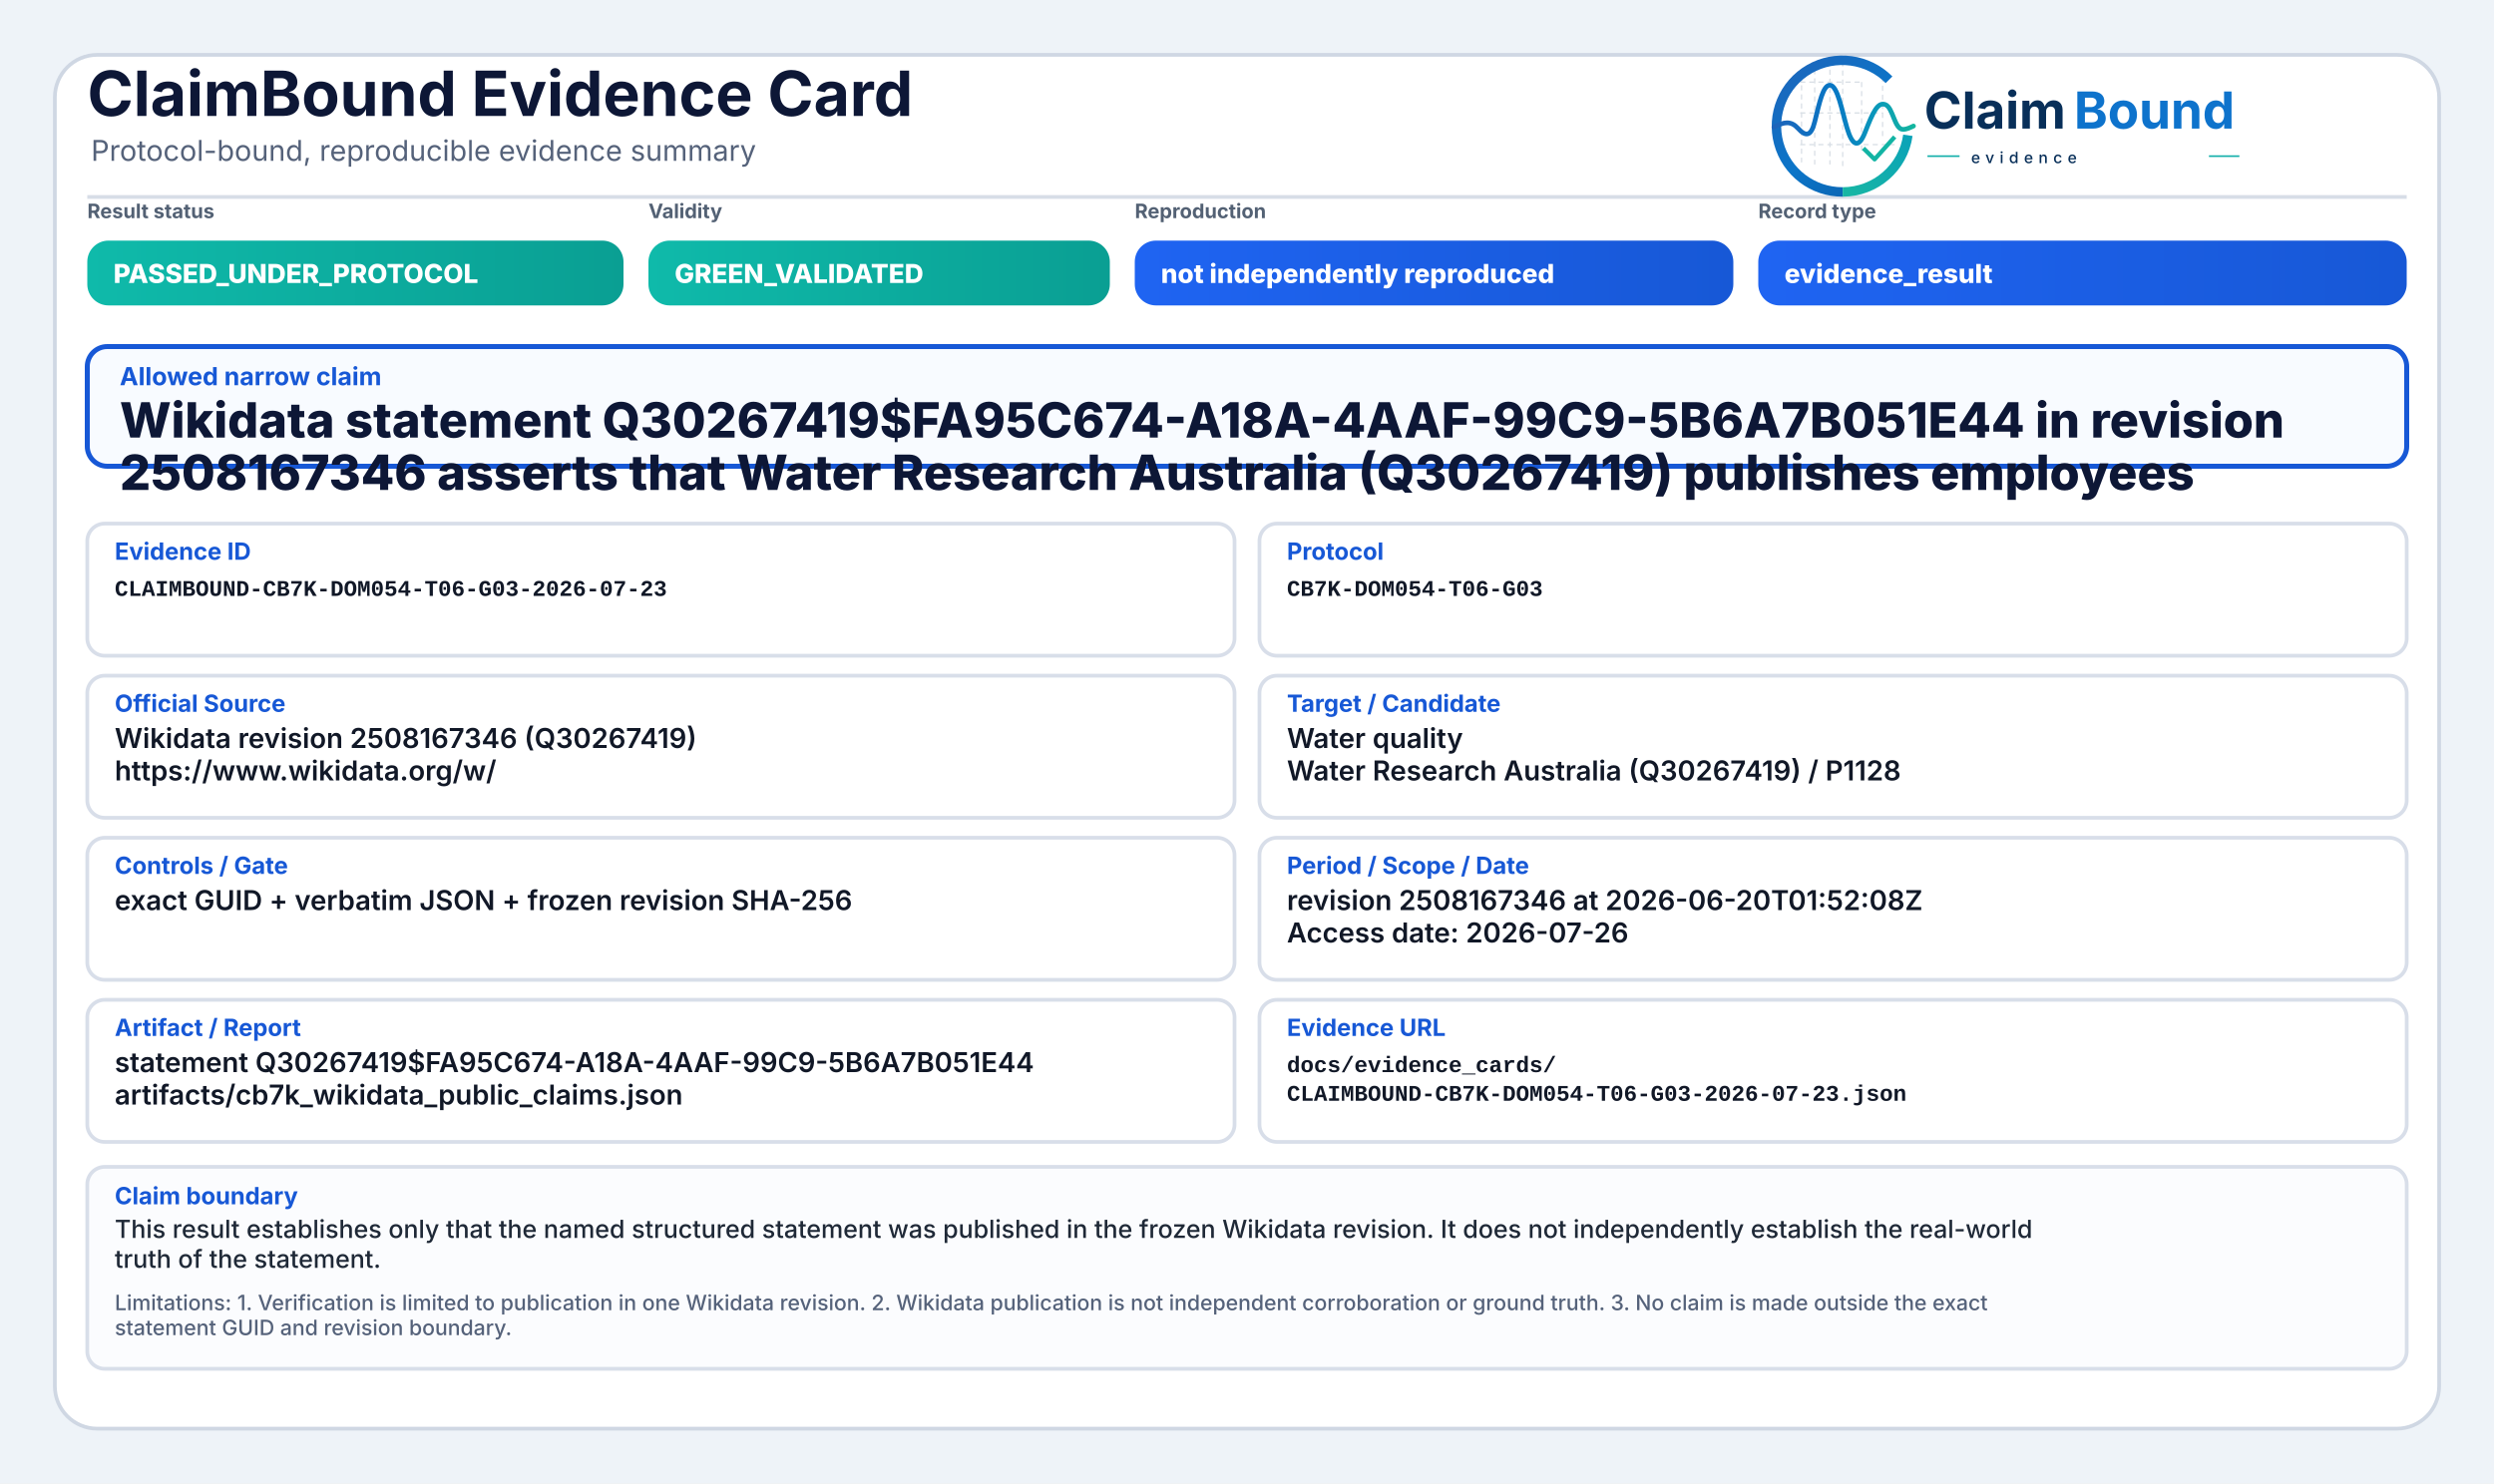
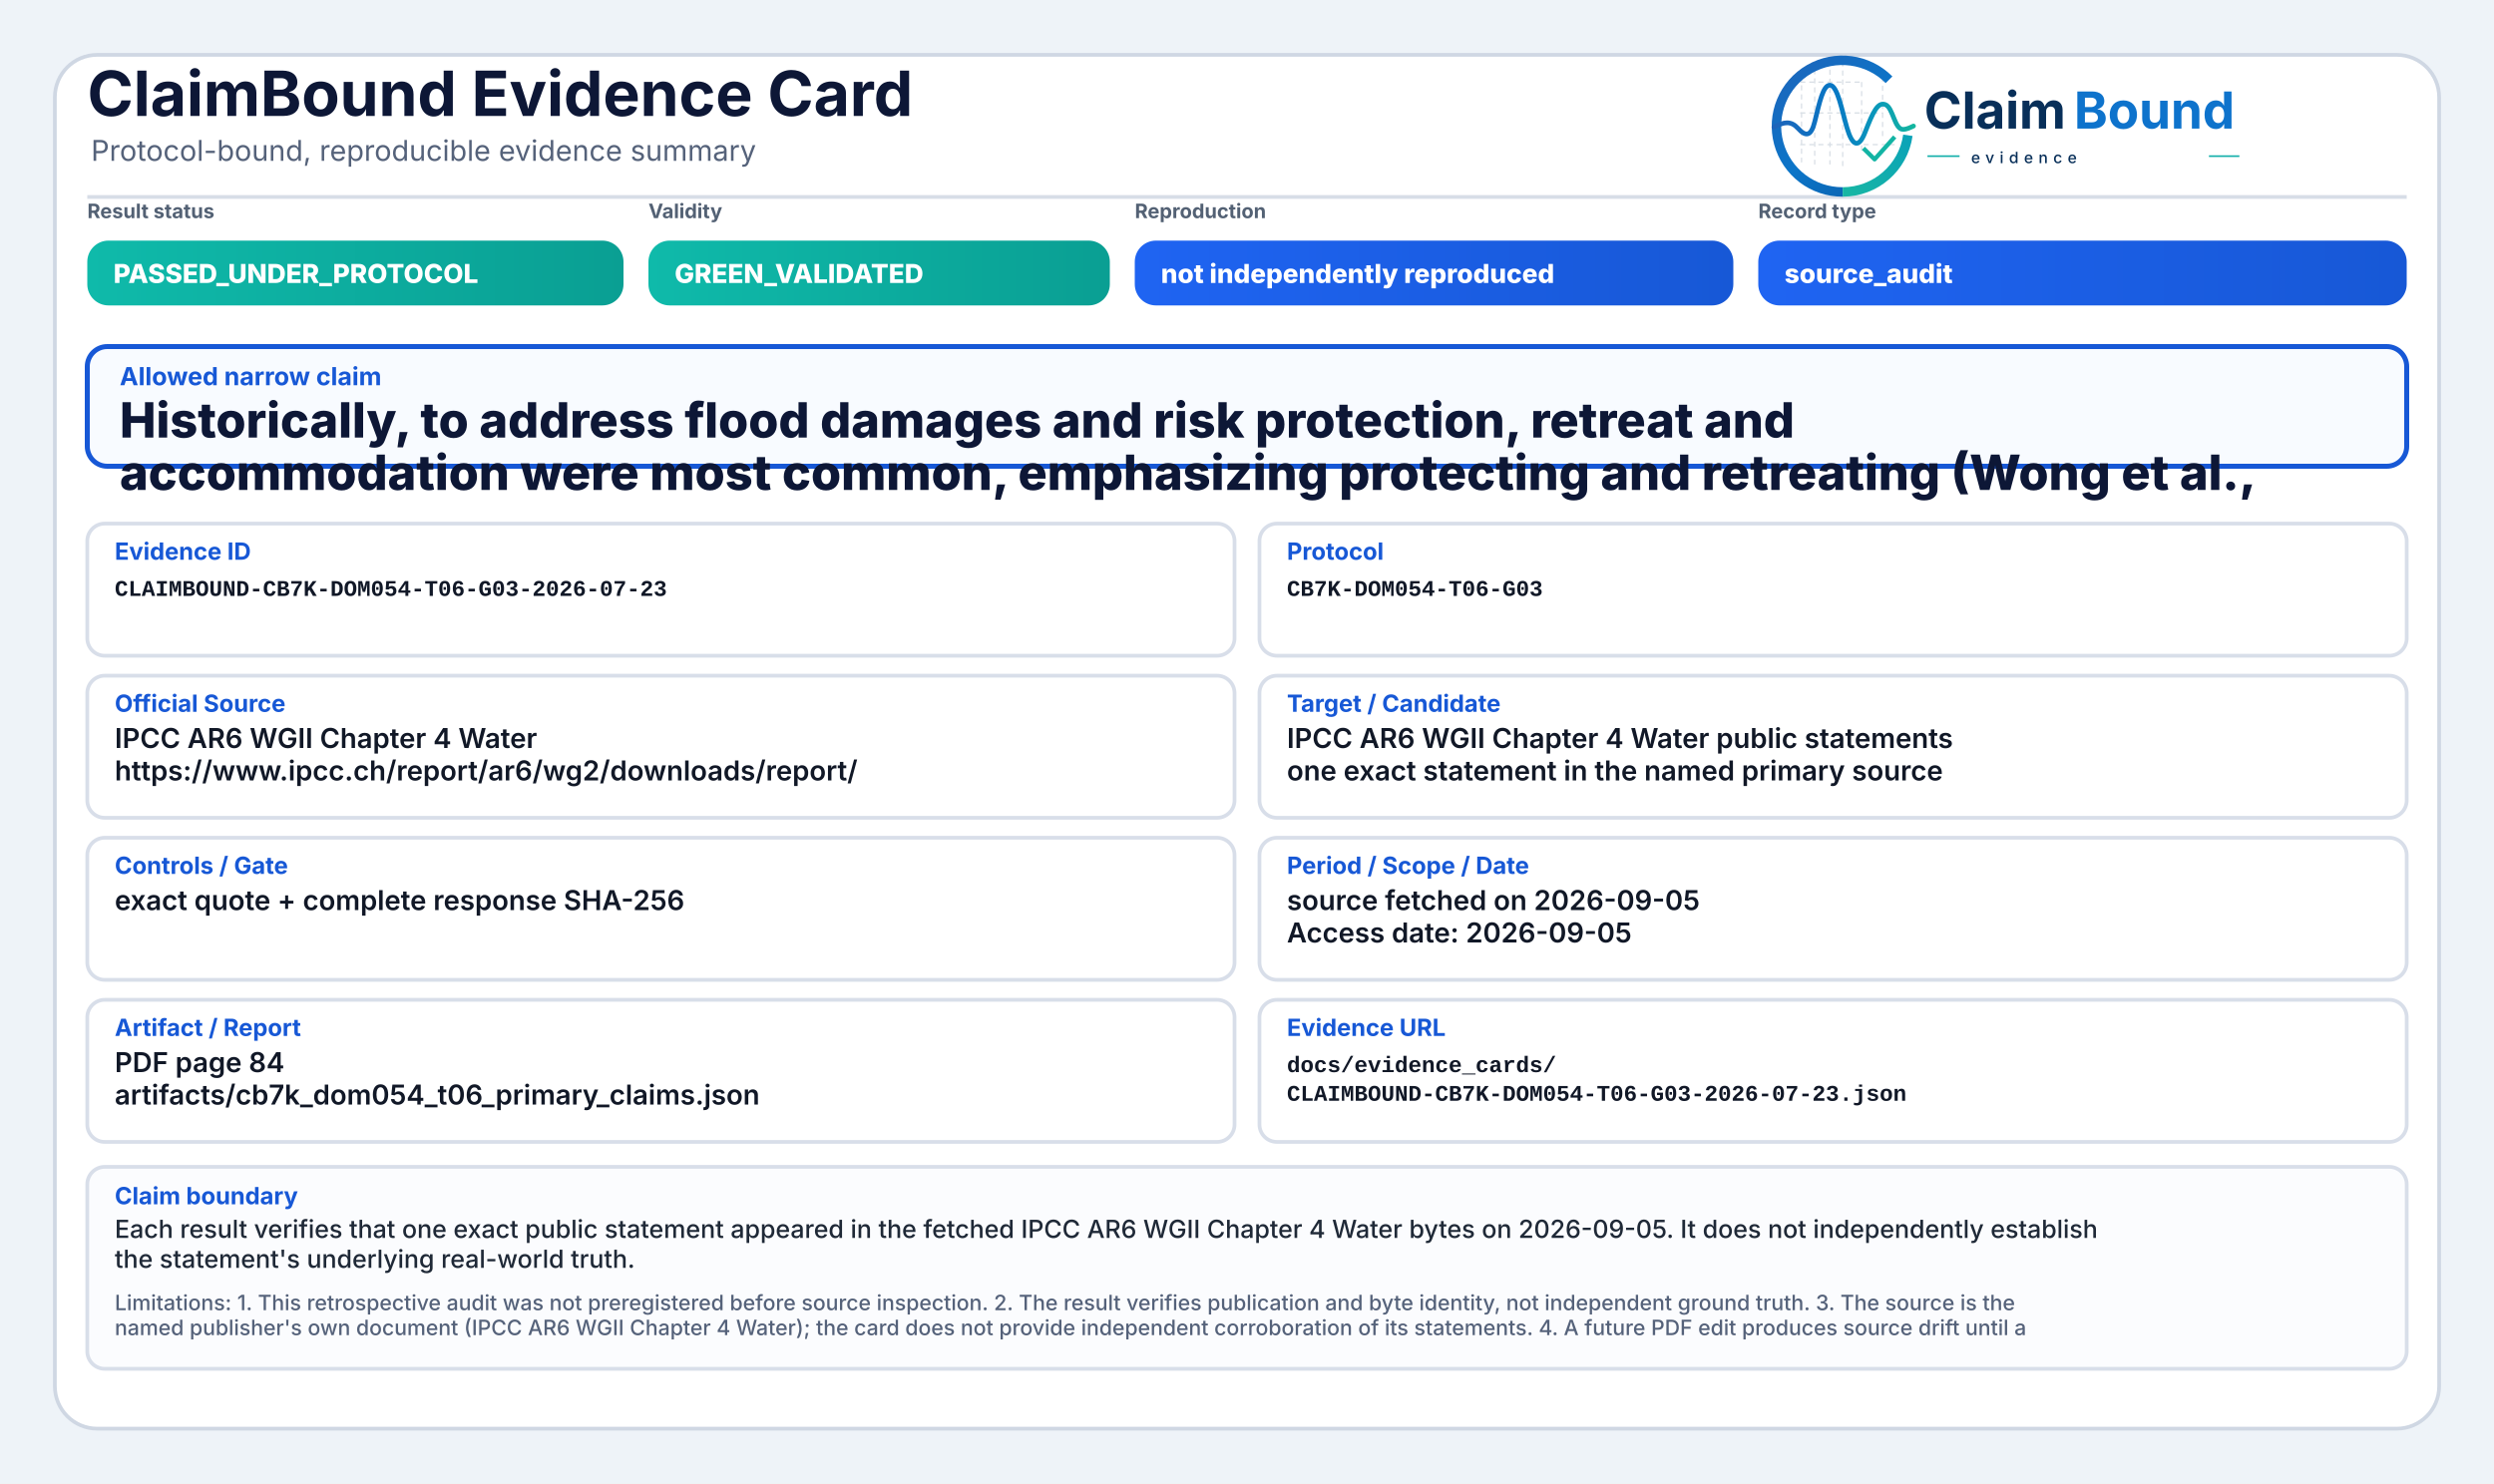
<svg xmlns="http://www.w3.org/2000/svg" width="2000" height="1190" viewBox="0 0 2000 1190" role="img" aria-label="ClaimBound Evidence Card">
  <defs>
    <linearGradient id="greenGrad" x1="0" y1="0" x2="1" y2="0">
      <stop offset="0%" stop-color="#0fbaaa" />
      <stop offset="100%" stop-color="#0a9f93" />
    </linearGradient>
    <linearGradient id="yellowGrad" x1="0" y1="0" x2="1" y2="0">
      <stop offset="0%" stop-color="#fbbf24" />
      <stop offset="100%" stop-color="#d97706" />
    </linearGradient>
    <linearGradient id="amberGrad" x1="0" y1="0" x2="1" y2="0">
      <stop offset="0%" stop-color="#f97316" />
      <stop offset="100%" stop-color="#c2410c" />
    </linearGradient>
    <linearGradient id="redGrad" x1="0" y1="0" x2="1" y2="0">
      <stop offset="0%" stop-color="#ef4444" />
      <stop offset="100%" stop-color="#b91c1c" />
    </linearGradient>
    <linearGradient id="grayGrad" x1="0" y1="0" x2="1" y2="0">
      <stop offset="0%" stop-color="#64748b" />
      <stop offset="100%" stop-color="#475569" />
    </linearGradient>
    <linearGradient id="blueGrad" x1="0" y1="0" x2="1" y2="0">
      <stop offset="0%" stop-color="#1f64f2" />
      <stop offset="100%" stop-color="#1758d6" />
    </linearGradient>
    <linearGradient id="logoRingBlue" x1="73" y1="453" x2="348" y2="793" gradientUnits="userSpaceOnUse">
      <stop offset="0" stop-color="#1E64BA" />
      <stop offset="0.55" stop-color="#0C75C8" />
      <stop offset="1" stop-color="#0A5FAB" />
    </linearGradient>
    <linearGradient id="logoRingTeal" x1="221" y1="792" x2="403" y2="594" gradientUnits="userSpaceOnUse">
      <stop offset="0" stop-color="#18B7A3" />
      <stop offset="1" stop-color="#089EBC" />
    </linearGradient>
    <linearGradient id="logoSignalGradient" x1="61" y1="628" x2="404" y2="628" gradientUnits="userSpaceOnUse">
      <stop offset="0" stop-color="#1E64BA" />
      <stop offset="0.43" stop-color="#0877C4" />
      <stop offset="0.72" stop-color="#0A97BB" />
      <stop offset="1" stop-color="#14B69E" />
    </linearGradient>
  </defs>
  <rect x="0" y="0" width="2000" height="1190" fill="#eef3f8" />
  <rect x="44" y="44" width="1912" height="1102" rx="34" fill="#ffffff" stroke="#cfd7e3" stroke-width="3" />
  <path d="M70 158 H1930" stroke="#d7dde7" stroke-width="3" />
  <text x="70" y="93" font-family="Inter, Segoe UI, Arial, sans-serif" font-size="50" font-weight="750" fill="#0d1736">ClaimBound Evidence Card</text>
  <text x="73" y="129" font-family="Inter, Segoe UI, Arial, sans-serif" font-size="23" font-weight="400" fill="#55627a">Protocol-bound, reproducible evidence summary</text>
  <g aria-label="ClaimBound evidence logo" transform="translate(1415,52) scale(0.33) translate(-40,-478)">
    <g stroke-linecap="butt" stroke-linejoin="round">
      <g stroke="#CBD3DC" stroke-width="3.2" stroke-linecap="round" stroke-dasharray="10 12" opacity="0.72">
        <path d="M130 507V714" />
        <path d="M162 490V719" />
        <path d="M199 491V719" />
        <path d="M230 471V726" />
        <path d="M276 521V690" />
        <path d="M327 508V650" />
        <path d="M128 520H277" />
        <path d="M128 595H327" />
        <path d="M128 672H355" />
      </g>
      <path d="M342.6 514.3A160 160 0 1 0 230 787" fill="none" stroke="url(#logoRingBlue)" stroke-width="23" />
      <path d="M230 787A160 160 0 0 0 388.4 649.3" fill="none" stroke="url(#logoRingTeal)" stroke-width="23" />
      <path d="M63 629.5C87 616.4 104.3 613.6 121.2 632.2C140.7 653.8 153.4 651.6 162.1 616.2C173.8 568.5 182.5 527.5 198.9 527.5C217.5 527.5 228.4 590.6 240.3 630.8C253.4 675.4 268.6 682.8 284.6 641.5C303.5 592.9 315.2 567.6 333.7 574.7C352.6 582 355.7 635.1 376.6 634.9C386.2 634.8 394 630.4 402 626.8" fill="none" stroke="url(#logoSignalGradient)" stroke-width="11.5" stroke-linecap="round" />
      <path d="M284 684.5L307.5 707.7L353 657" fill="none" stroke="#12B4A4" stroke-width="10.5" stroke-linecap="square" />
    </g>
    <text x="428" y="633" font-family="Inter, Segoe UI, Arial, sans-serif" font-size="124" font-weight="750" fill="#082F59" text-rendering="geometricPrecision">Claim</text>
    <text x="792" y="633" font-family="Inter, Segoe UI, Arial, sans-serif" font-size="124" font-weight="750" fill="#0E73CC" text-rendering="geometricPrecision">Bound</text>
    <line x1="436" y1="700" x2="514" y2="700" stroke="#11AFA9" stroke-width="4" />
    <text x="542" y="717" font-family="Inter, Segoe UI, Arial, sans-serif" font-size="38" font-weight="500" letter-spacing="13" fill="#082F59">evidence</text>
    <line x1="1120" y1="700" x2="1194" y2="700" stroke="#11AFA9" stroke-width="4" />
  </g>
  <text x="70" y="175" font-family="Inter, Segoe UI, Arial, sans-serif" font-size="16" font-weight="650" fill="#536174">Result status</text>
  <rect x="70" y="193" width="430" height="52" rx="17" fill="url(#greenGrad)" />
  <text x="91" y="227" font-family="Inter, Segoe UI, Arial, sans-serif" font-size="21" font-weight="800" fill="#ffffff">PASSED_UNDER_PROTOCOL</text>
  <text x="520" y="175" font-family="Inter, Segoe UI, Arial, sans-serif" font-size="16" font-weight="650" fill="#536174">Validity</text>
  <rect x="520" y="193" width="370" height="52" rx="17" fill="url(#greenGrad)" />
  <text x="541" y="227" font-family="Inter, Segoe UI, Arial, sans-serif" font-size="21" font-weight="800" fill="#ffffff">GREEN_VALIDATED</text>
  <text x="910" y="175" font-family="Inter, Segoe UI, Arial, sans-serif" font-size="16" font-weight="650" fill="#536174">Reproduction</text>
  <rect x="910" y="193" width="480" height="52" rx="17" fill="url(#blueGrad)" />
  <text x="931" y="227" font-family="Inter, Segoe UI, Arial, sans-serif" font-size="21" font-weight="800" fill="#ffffff">not independently reproduced</text>
  <text x="1410" y="175" font-family="Inter, Segoe UI, Arial, sans-serif" font-size="16" font-weight="650" fill="#536174">Record type</text>
  <rect x="1410" y="193" width="520" height="52" rx="17" fill="url(#blueGrad)" />
-   <text x="1431" y="227" font-family="Inter, Segoe UI, Arial, sans-serif" font-size="21" font-weight="800" fill="#ffffff">evidence_result</text>
+   <text x="1431" y="227" font-family="Inter, Segoe UI, Arial, sans-serif" font-size="21" font-weight="800" fill="#ffffff">source_audit</text>
  <rect x="70" y="278" width="1860" height="96" rx="16" fill="#f8fbff" stroke="#1758d6" stroke-width="4" />
  <text x="96" y="309" font-family="Inter, Segoe UI, Arial, sans-serif" font-size="20" font-weight="750" fill="#1758d6">Allowed narrow claim</text>
-   <text x="96" y="351" font-family="Inter, Segoe UI, Arial, sans-serif" font-size="39" font-weight="800" fill="#0d1736">Wikidata statement Q30267419$FA95C674-A18A-4AAF-99C9-5B6A7B051E44 in revision</text>
-   <text x="96" y="393" font-family="Inter, Segoe UI, Arial, sans-serif" font-size="39" font-weight="800" fill="#0d1736">2508167346 asserts that Water Research Australia (Q30267419) publishes employees</text>
+   <text x="96" y="351" font-family="Inter, Segoe UI, Arial, sans-serif" font-size="39" font-weight="800" fill="#0d1736">Historically, to address flood damages and risk protection, retreat and</text>
+   <text x="96" y="393" font-family="Inter, Segoe UI, Arial, sans-serif" font-size="39" font-weight="800" fill="#0d1736">accommodation were most common, emphasizing protecting and retreating (Wong et al.,</text>
  <rect x="70" y="420" width="920" height="106" rx="14" fill="#ffffff" stroke="#d8dee9" stroke-width="3" />
  <text x="92" y="449" font-family="Inter, Segoe UI, Arial, sans-serif" font-size="19" font-weight="750" fill="#1758d6">Evidence ID</text>
  <text x="92" y="478" font-family="SFMono-Regular, Consolas, Liberation Mono, monospace" font-size="18" font-weight="600" fill="#111827">CLAIMBOUND-CB7K-DOM054-T06-G03-2026-07-23</text>
  <rect x="1010" y="420" width="920" height="106" rx="14" fill="#ffffff" stroke="#d8dee9" stroke-width="3" />
  <text x="1032" y="449" font-family="Inter, Segoe UI, Arial, sans-serif" font-size="19" font-weight="750" fill="#1758d6">Protocol</text>
  <text x="1032" y="478" font-family="SFMono-Regular, Consolas, Liberation Mono, monospace" font-size="18" font-weight="600" fill="#111827">CB7K-DOM054-T06-G03</text>
  <rect x="70" y="542" width="920" height="114" rx="14" fill="#ffffff" stroke="#d8dee9" stroke-width="3" />
  <text x="92" y="571" font-family="Inter, Segoe UI, Arial, sans-serif" font-size="19" font-weight="750" fill="#1758d6">Official Source</text>
-   <text x="92" y="600" font-family="Inter, Segoe UI, Arial, sans-serif" font-size="22" font-weight="600" fill="#111827">Wikidata revision 2508167346 (Q30267419)</text>
-   <text x="92" y="626" font-family="Inter, Segoe UI, Arial, sans-serif" font-size="22" font-weight="600" fill="#111827">https://www.wikidata.org/w/</text>
+   <text x="92" y="600" font-family="Inter, Segoe UI, Arial, sans-serif" font-size="22" font-weight="600" fill="#111827">IPCC AR6 WGII Chapter 4 Water</text>
+   <text x="92" y="626" font-family="Inter, Segoe UI, Arial, sans-serif" font-size="22" font-weight="600" fill="#111827">https://www.ipcc.ch/report/ar6/wg2/downloads/report/</text>
  <rect x="1010" y="542" width="920" height="114" rx="14" fill="#ffffff" stroke="#d8dee9" stroke-width="3" />
  <text x="1032" y="571" font-family="Inter, Segoe UI, Arial, sans-serif" font-size="19" font-weight="750" fill="#1758d6">Target / Candidate</text>
-   <text x="1032" y="600" font-family="Inter, Segoe UI, Arial, sans-serif" font-size="22" font-weight="600" fill="#111827">Water quality</text>
-   <text x="1032" y="626" font-family="Inter, Segoe UI, Arial, sans-serif" font-size="22" font-weight="600" fill="#111827">Water Research Australia (Q30267419) / P1128</text>
+   <text x="1032" y="600" font-family="Inter, Segoe UI, Arial, sans-serif" font-size="22" font-weight="600" fill="#111827">IPCC AR6 WGII Chapter 4 Water public statements</text>
+   <text x="1032" y="626" font-family="Inter, Segoe UI, Arial, sans-serif" font-size="22" font-weight="600" fill="#111827">one exact statement in the named primary source</text>
  <rect x="70" y="672" width="920" height="114" rx="14" fill="#ffffff" stroke="#d8dee9" stroke-width="3" />
  <text x="92" y="701" font-family="Inter, Segoe UI, Arial, sans-serif" font-size="19" font-weight="750" fill="#1758d6">Controls / Gate</text>
-   <text x="92" y="730" font-family="Inter, Segoe UI, Arial, sans-serif" font-size="22" font-weight="600" fill="#111827">exact GUID + verbatim JSON + frozen revision SHA-256</text>
+   <text x="92" y="730" font-family="Inter, Segoe UI, Arial, sans-serif" font-size="22" font-weight="600" fill="#111827">exact quote + complete response SHA-256</text>
  <rect x="1010" y="672" width="920" height="114" rx="14" fill="#ffffff" stroke="#d8dee9" stroke-width="3" />
  <text x="1032" y="701" font-family="Inter, Segoe UI, Arial, sans-serif" font-size="19" font-weight="750" fill="#1758d6">Period / Scope / Date</text>
-   <text x="1032" y="730" font-family="Inter, Segoe UI, Arial, sans-serif" font-size="22" font-weight="600" fill="#111827">revision 2508167346 at 2026-06-20T01:52:08Z</text>
-   <text x="1032" y="756" font-family="Inter, Segoe UI, Arial, sans-serif" font-size="22" font-weight="600" fill="#111827">Access date: 2026-07-26</text>
+   <text x="1032" y="730" font-family="Inter, Segoe UI, Arial, sans-serif" font-size="22" font-weight="600" fill="#111827">source fetched on 2026-09-05</text>
+   <text x="1032" y="756" font-family="Inter, Segoe UI, Arial, sans-serif" font-size="22" font-weight="600" fill="#111827">Access date: 2026-09-05</text>
  <rect x="70" y="802" width="920" height="114" rx="14" fill="#ffffff" stroke="#d8dee9" stroke-width="3" />
  <text x="92" y="831" font-family="Inter, Segoe UI, Arial, sans-serif" font-size="19" font-weight="750" fill="#1758d6">Artifact / Report</text>
-   <text x="92" y="860" font-family="Inter, Segoe UI, Arial, sans-serif" font-size="22" font-weight="600" fill="#111827">statement Q30267419$FA95C674-A18A-4AAF-99C9-5B6A7B051E44</text>
-   <text x="92" y="886" font-family="Inter, Segoe UI, Arial, sans-serif" font-size="22" font-weight="600" fill="#111827">artifacts/cb7k_wikidata_public_claims.json</text>
+   <text x="92" y="860" font-family="Inter, Segoe UI, Arial, sans-serif" font-size="22" font-weight="600" fill="#111827">PDF page 84</text>
+   <text x="92" y="886" font-family="Inter, Segoe UI, Arial, sans-serif" font-size="22" font-weight="600" fill="#111827">artifacts/cb7k_dom054_t06_primary_claims.json</text>
  <rect x="1010" y="802" width="920" height="114" rx="14" fill="#ffffff" stroke="#d8dee9" stroke-width="3" />
  <text x="1032" y="831" font-family="Inter, Segoe UI, Arial, sans-serif" font-size="19" font-weight="750" fill="#1758d6">Evidence URL</text>
  <text x="1032" y="860" font-family="SFMono-Regular, Consolas, Liberation Mono, monospace" font-size="18" font-weight="600" fill="#111827">docs/evidence_cards/</text>
  <text x="1032" y="883" font-family="SFMono-Regular, Consolas, Liberation Mono, monospace" font-size="18" font-weight="600" fill="#111827">CLAIMBOUND-CB7K-DOM054-T06-G03-2026-07-23.json</text>
  <rect x="70" y="936" width="1860" height="162" rx="14" fill="#fbfcfe" stroke="#d8dee9" stroke-width="3" />
  <text x="92" y="966" font-family="Inter, Segoe UI, Arial, sans-serif" font-size="19" font-weight="750" fill="#1758d6">Claim boundary</text>
-   <text x="92" y="993" font-family="Inter, Segoe UI, Arial, sans-serif" font-size="20" font-weight="500" fill="#1f2937">This result establishes only that the named structured statement was published in the frozen Wikidata revision. It does not independently establish the real-world</text>
-   <text x="92" y="1017" font-family="Inter, Segoe UI, Arial, sans-serif" font-size="20" font-weight="500" fill="#1f2937">truth of the statement.</text>
-   <text x="92" y="1051" font-family="Inter, Segoe UI, Arial, sans-serif" font-size="17" font-weight="500" fill="#55627a">Limitations: 1. Verification is limited to publication in one Wikidata revision. 2. Wikidata publication is not independent corroboration or ground truth. 3. No claim is made outside the exact</text>
-   <text x="92" y="1071" font-family="Inter, Segoe UI, Arial, sans-serif" font-size="17" font-weight="500" fill="#55627a">statement GUID and revision boundary.</text>
+   <text x="92" y="993" font-family="Inter, Segoe UI, Arial, sans-serif" font-size="20" font-weight="500" fill="#1f2937">Each result verifies that one exact public statement appeared in the fetched IPCC AR6 WGII Chapter 4 Water bytes on 2026-09-05. It does not independently establish</text>
+   <text x="92" y="1017" font-family="Inter, Segoe UI, Arial, sans-serif" font-size="20" font-weight="500" fill="#1f2937">the statement's underlying real-world truth.</text>
+   <text x="92" y="1051" font-family="Inter, Segoe UI, Arial, sans-serif" font-size="17" font-weight="500" fill="#55627a">Limitations: 1. This retrospective audit was not preregistered before source inspection. 2. The result verifies publication and byte identity, not independent ground truth. 3. The source is the</text>
+   <text x="92" y="1071" font-family="Inter, Segoe UI, Arial, sans-serif" font-size="17" font-weight="500" fill="#55627a">named publisher's own document (IPCC AR6 WGII Chapter 4 Water); the card does not provide independent corroboration of its statements. 4. A future PDF edit produces source drift until a</text>
</svg>
